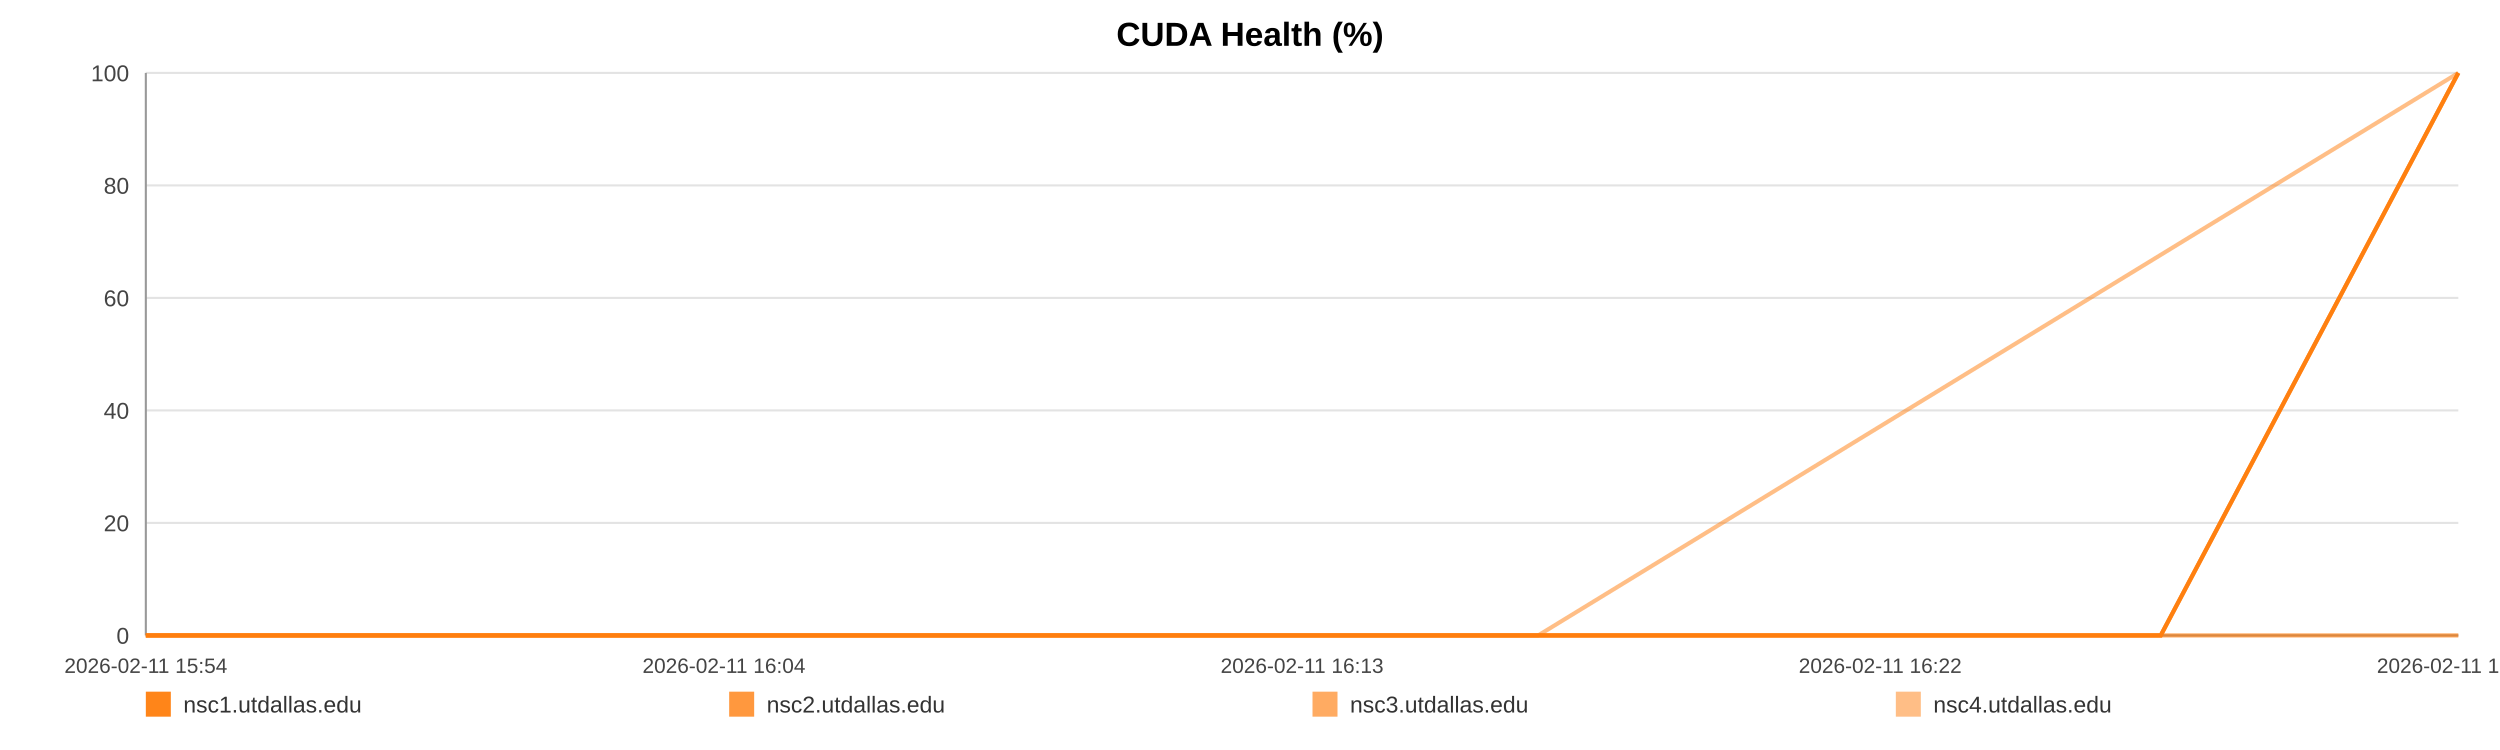
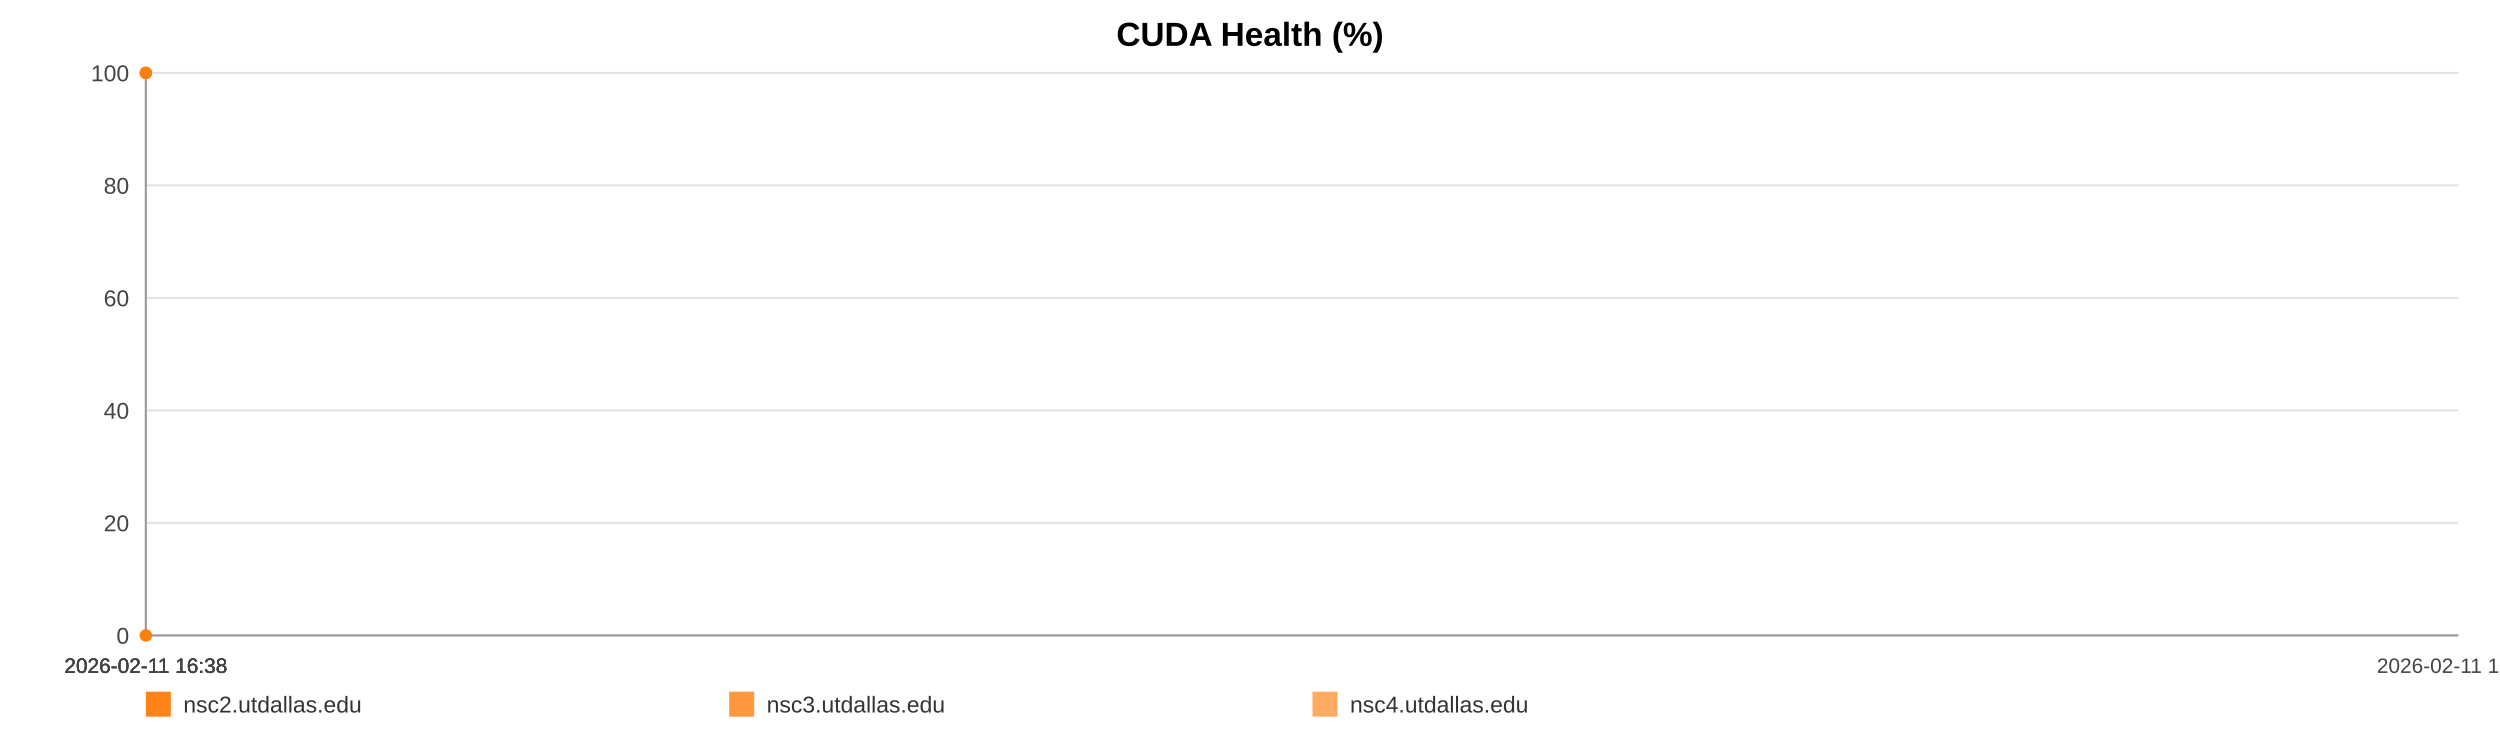
<svg xmlns="http://www.w3.org/2000/svg" width="1200" height="360" viewBox="0 0 1200 360" role="img" aria-label="CUDA Health (%)">
  <rect width="100%" height="100%" fill="#ffffff" />
  <text x="600.0" y="22" text-anchor="middle" font-size="16" font-family="Arial, Helvetica, sans-serif" font-weight="bold">CUDA Health (%)</text>
  <line x1="70" y1="35.00" x2="1180" y2="35.00" stroke="#e3e3e3" stroke-width="1" />
  <text x="62" y="39.00" text-anchor="end" font-size="11" fill="#444" font-family="Arial, Helvetica, sans-serif">100</text>
  <line x1="70" y1="89.00" x2="1180" y2="89.00" stroke="#e3e3e3" stroke-width="1" />
  <text x="62" y="93.00" text-anchor="end" font-size="11" fill="#444" font-family="Arial, Helvetica, sans-serif">80</text>
  <line x1="70" y1="143.00" x2="1180" y2="143.00" stroke="#e3e3e3" stroke-width="1" />
  <text x="62" y="147.00" text-anchor="end" font-size="11" fill="#444" font-family="Arial, Helvetica, sans-serif">60</text>
  <line x1="70" y1="197.00" x2="1180" y2="197.00" stroke="#e3e3e3" stroke-width="1" />
  <text x="62" y="201.00" text-anchor="end" font-size="11" fill="#444" font-family="Arial, Helvetica, sans-serif">40</text>
  <line x1="70" y1="251.00" x2="1180" y2="251.00" stroke="#e3e3e3" stroke-width="1" />
  <text x="62" y="255.00" text-anchor="end" font-size="11" fill="#444" font-family="Arial, Helvetica, sans-serif">20</text>
  <line x1="70" y1="305.00" x2="1180" y2="305.00" stroke="#e3e3e3" stroke-width="1" />
  <text x="62" y="309.00" text-anchor="end" font-size="11" fill="#444" font-family="Arial, Helvetica, sans-serif">0</text>
  <line x1="70" y1="35" x2="70" y2="305" stroke="#999" />
  <line x1="70" y1="305" x2="1180" y2="305" stroke="#999" />
-   <text x="70.00" y="323" text-anchor="middle" font-size="10" fill="#444" font-family="Arial, Helvetica, sans-serif">2026-02-11 15:54</text>
-   <text x="347.50" y="323" text-anchor="middle" font-size="10" fill="#444" font-family="Arial, Helvetica, sans-serif">2026-02-11 16:04</text>
-   <text x="625.00" y="323" text-anchor="middle" font-size="10" fill="#444" font-family="Arial, Helvetica, sans-serif">2026-02-11 16:13</text>
-   <text x="902.50" y="323" text-anchor="middle" font-size="10" fill="#444" font-family="Arial, Helvetica, sans-serif">2026-02-11 16:22</text>
-   <text x="1180.00" y="323" text-anchor="middle" font-size="10" fill="#444" font-family="Arial, Helvetica, sans-serif">2026-02-11 16:31</text>
-   <polyline fill="none" stroke="#ff7f0e" stroke-opacity="0.95" stroke-width="2" points="70.00,305.00 85.14,305.00 738.32,305.00 1037.15,305.00 1180.00,35.00" />
-   <polyline fill="none" stroke="#ff7f0e" stroke-opacity="0.80" stroke-width="2" points="70.00,305.00 85.14,305.00 738.32,305.00 1037.15,305.00 1180.00,35.00" />
-   <polyline fill="none" stroke="#ff7f0e" stroke-opacity="0.65" stroke-width="2" points="70.00,305.00 85.14,305.00 738.32,305.00 1180.00,305.00" />
-   <polyline fill="none" stroke="#ff7f0e" stroke-opacity="0.50" stroke-width="2" points="70.00,305.00 85.14,305.00 738.32,305.00 1180.00,35.00" />
+   <text x="70.00" y="323" text-anchor="middle" font-size="10" fill="#444" font-family="Arial, Helvetica, sans-serif">2026-02-11 16:38</text>
+   <text x="70.00" y="323" text-anchor="middle" font-size="10" fill="#444" font-family="Arial, Helvetica, sans-serif">2026-02-11 16:38</text>
+   <text x="70.00" y="323" text-anchor="middle" font-size="10" fill="#444" font-family="Arial, Helvetica, sans-serif">2026-02-11 16:38</text>
+   <text x="70.00" y="323" text-anchor="middle" font-size="10" fill="#444" font-family="Arial, Helvetica, sans-serif">2026-02-11 16:38</text>
+   <text x="1180.00" y="323" text-anchor="middle" font-size="10" fill="#444" font-family="Arial, Helvetica, sans-serif">2026-02-11 16:38</text>
+   <circle cx="70.00" cy="35.00" r="3" fill="#ff7f0e" />
+   <circle cx="70.00" cy="305.00" r="3" fill="#ff7f0e" />
+   <circle cx="70.00" cy="35.00" r="3" fill="#ff7f0e" />
  <rect x="70" y="332" width="12" height="12" fill="#ff7f0e" fill-opacity="0.95" />
-   <text x="88" y="342" font-size="11" fill="#333" font-family="Arial, Helvetica, sans-serif">nsc1.utdallas.edu</text>
+   <text x="88" y="342" font-size="11" fill="#333" font-family="Arial, Helvetica, sans-serif">nsc2.utdallas.edu</text>
  <rect x="350" y="332" width="12" height="12" fill="#ff7f0e" fill-opacity="0.80" />
-   <text x="368" y="342" font-size="11" fill="#333" font-family="Arial, Helvetica, sans-serif">nsc2.utdallas.edu</text>
+   <text x="368" y="342" font-size="11" fill="#333" font-family="Arial, Helvetica, sans-serif">nsc3.utdallas.edu</text>
  <rect x="630" y="332" width="12" height="12" fill="#ff7f0e" fill-opacity="0.65" />
-   <text x="648" y="342" font-size="11" fill="#333" font-family="Arial, Helvetica, sans-serif">nsc3.utdallas.edu</text>
-   <rect x="910" y="332" width="12" height="12" fill="#ff7f0e" fill-opacity="0.50" />
-   <text x="928" y="342" font-size="11" fill="#333" font-family="Arial, Helvetica, sans-serif">nsc4.utdallas.edu</text>
+   <text x="648" y="342" font-size="11" fill="#333" font-family="Arial, Helvetica, sans-serif">nsc4.utdallas.edu</text>
</svg>
